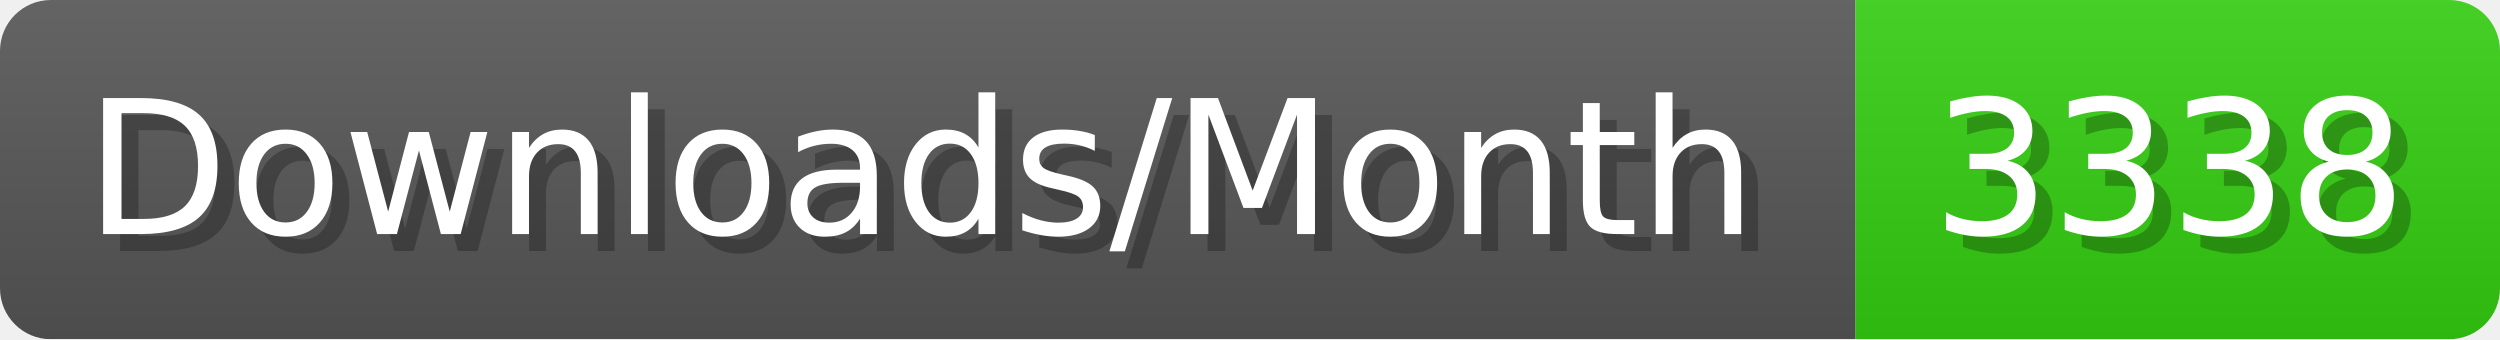
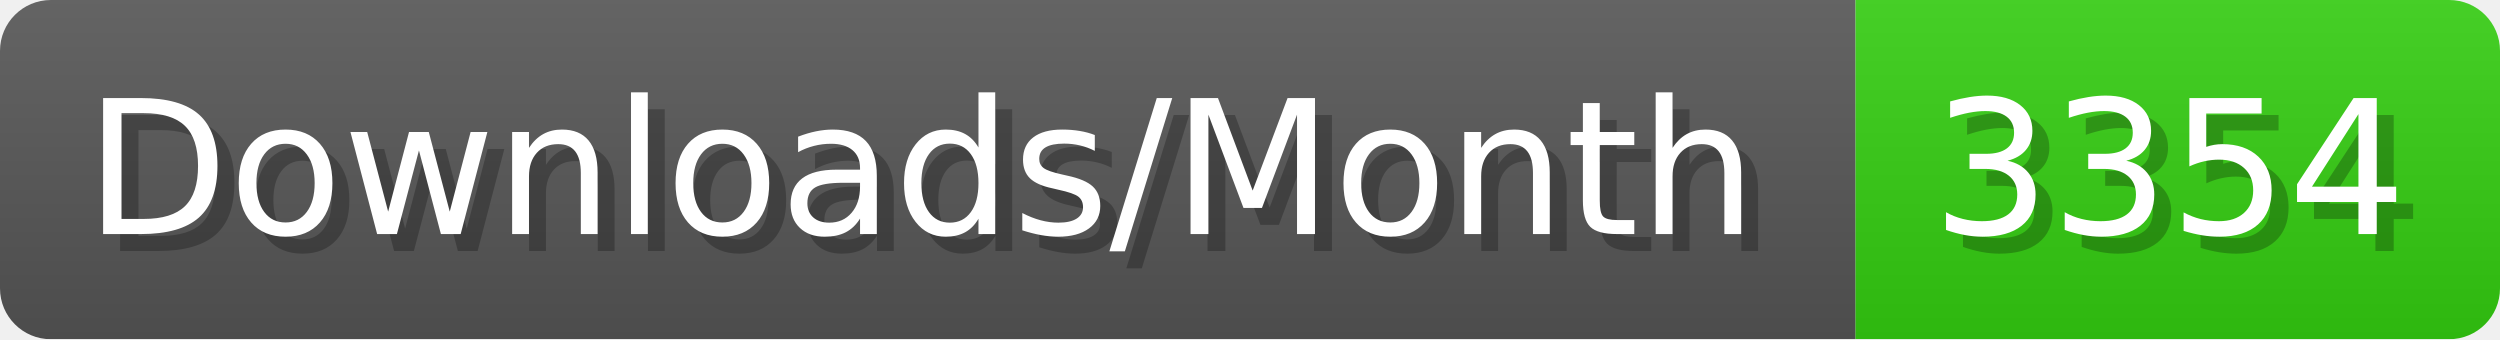
- <svg xmlns="http://www.w3.org/2000/svg" width="147.4" height="20" viewBox="0 0 1474 200" role="img" aria-label="Downloads/Month: 3338">
+ <svg xmlns="http://www.w3.org/2000/svg" width="147.4" height="20" viewBox="0 0 1474 200" role="img" aria-label="Downloads/Month: 3354">
  <linearGradient id="YlXUI" x2="0" y2="100%">
    <stop offset="0" stop-opacity=".1" stop-color="#EEE" />
    <stop offset="1" stop-opacity=".1" />
  </linearGradient>
  <mask id="JHhop">
    <rect width="1474" height="200" rx="30" fill="#FFF" />
  </mask>
  <g mask="url(#JHhop)">
    <rect width="1094" height="200" fill="#555" />
    <rect width="380" height="200" fill="#3C1" x="1094" />
    <rect width="1474" height="200" fill="url(#YlXUI)" />
  </g>
  <g aria-hidden="true" fill="#fff" text-anchor="start" font-family="Verdana,DejaVu Sans,sans-serif" font-size="110">
    <text x="60" y="148" textLength="994" fill="#000" opacity="0.25">Downloads/Month</text>
    <text x="50" y="138" textLength="994">Downloads/Month</text>
-     <text x="1149" y="148" textLength="280" fill="#000" opacity="0.25">3338</text>
-     <text x="1139" y="138" textLength="280">3338</text>
+     <text x="1149" y="148" textLength="280" fill="#000" opacity="0.25">3354</text>
+     <text x="1139" y="138" textLength="280">3354</text>
  </g>
</svg>
